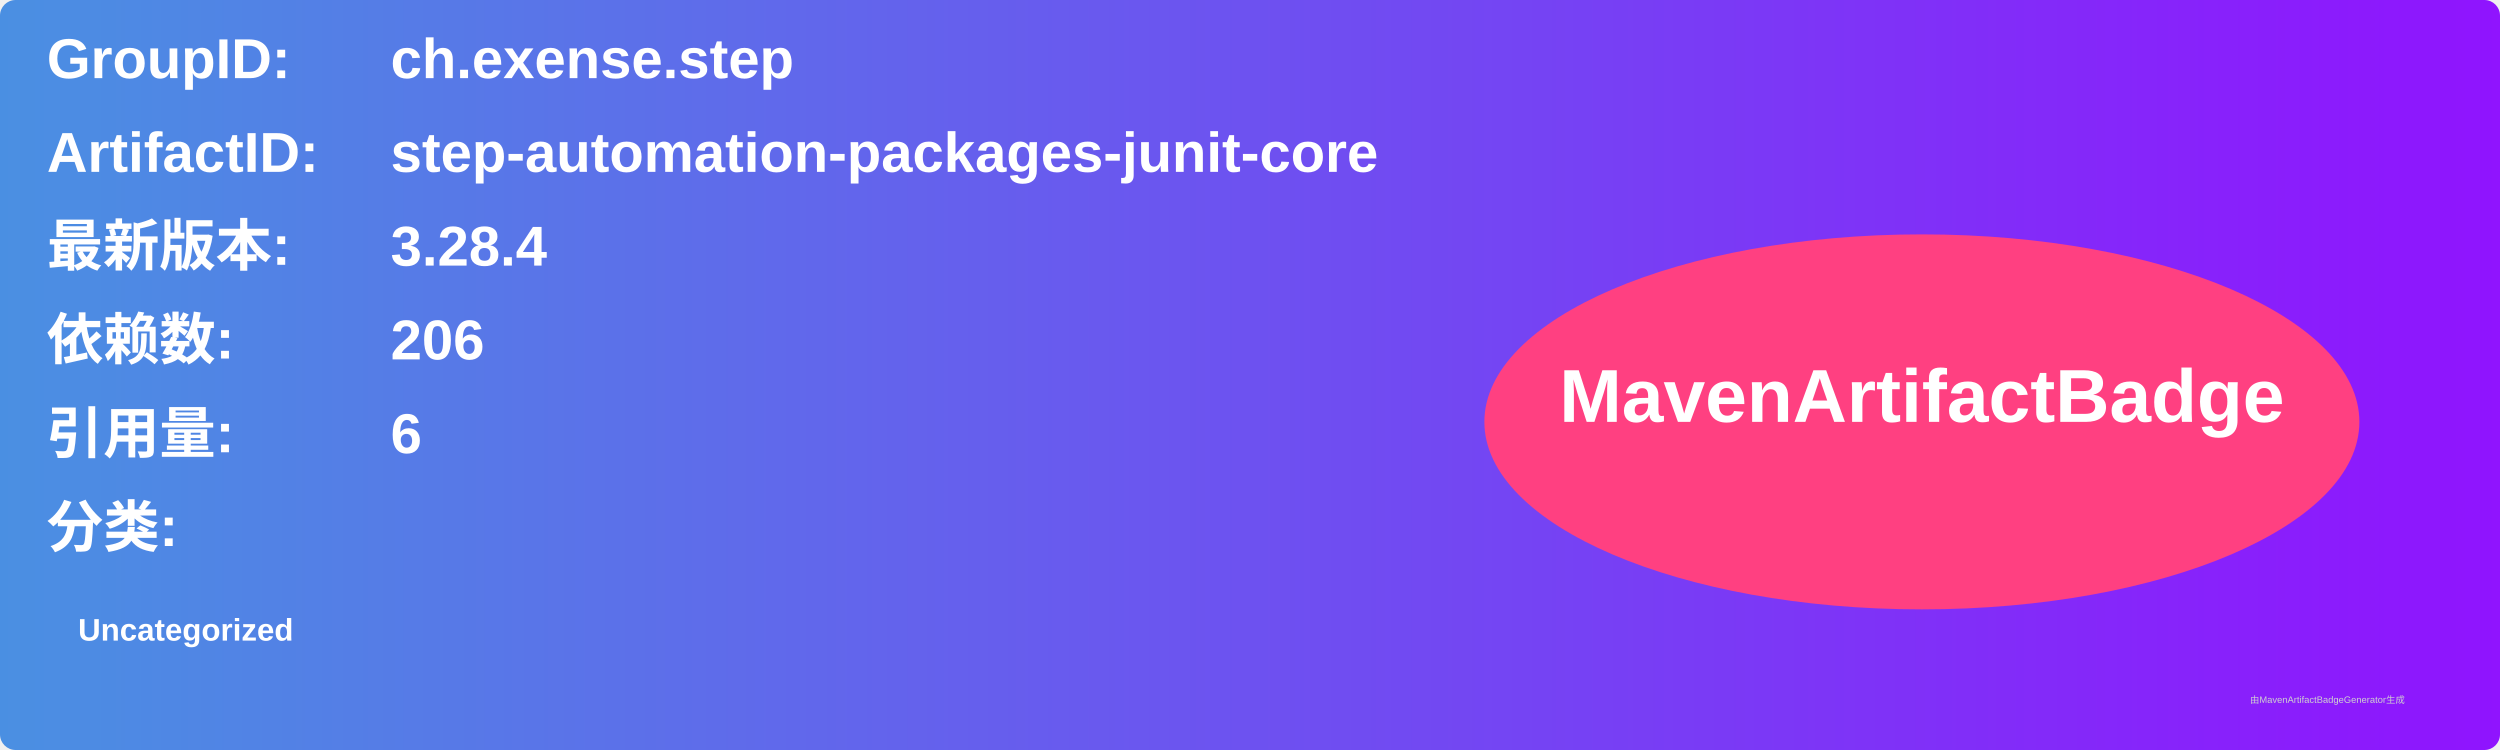
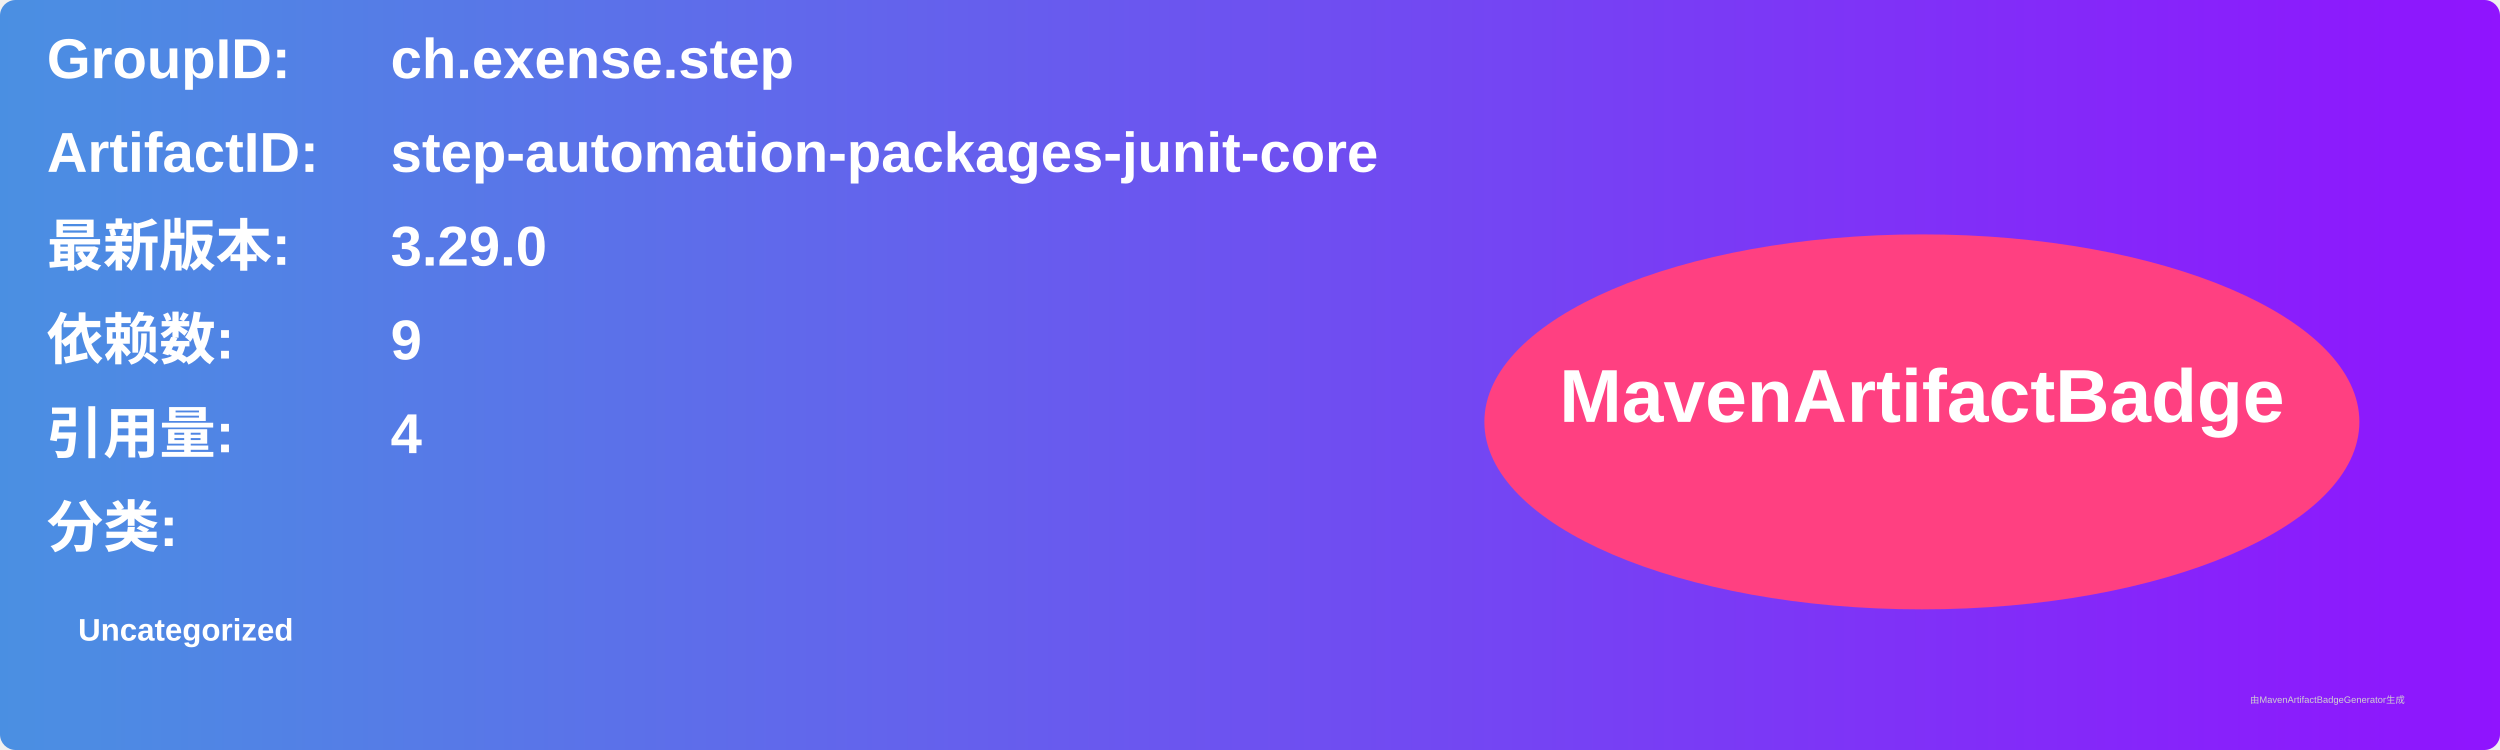
<svg xmlns="http://www.w3.org/2000/svg" width="800" height="240" viewBox="0 0 800 240">
  <linearGradient id="grad" x1="0%" y1="0%" x2="100%" y2="0%">
    <stop offset="0%" stop-color="#4a90e2" />
    <stop offset="100%" stop-color="#9013fe" />
  </linearGradient>
  <rect width="100%" height="100%" rx="5" ry="5" fill="url(#grad)" />
  <g transform="translate(15, 15)">
    <text x="0" y="10" font-family="Arial" font-size="18" fill="white" font-weight="bold" width="260">GroupID:</text>
    <text x="110" y="10" font-family="Arial" font-size="18" fill="white" font-weight="bold" width="460">ch.exense.step</text>
    <text x="0" y="40" font-family="Arial" font-size="18" fill="white" font-weight="bold" width="260">ArtifactID:</text>
    <text x="110" y="40" font-family="Arial" font-size="18" fill="white" font-weight="bold" width="460">step-automation-packages-junit-core</text>
    <text x="0" y="70" font-family="Arial" font-size="18" fill="white" font-weight="bold">最新版本:</text>
    <text x="110" y="70" font-family="Arial" font-size="18" fill="white" font-weight="bold">
-       <tspan font-weight="bold">3.28.4</tspan>
+       <tspan font-weight="bold">3.29.0</tspan>
    </text>
    <text x="0" y="100" font-family="Arial" font-size="18" fill="white" font-weight="bold">依赖数: </text>
    <text x="110" y="100" font-family="Arial" font-size="18" fill="white">
-       <tspan font-weight="bold">206</tspan>
+       <tspan font-weight="bold">9</tspan>
    </text>
    <text x="0" y="130" font-family="Arial" font-size="18" fill="white" font-weight="bold">引用量: </text>
    <text x="110" y="130" font-family="Arial" font-size="18" fill="white">
-       <tspan font-weight="bold">6</tspan>
+       <tspan font-weight="bold">4</tspan>
    </text>
    <text x="0" y="160" font-family="Arial" font-size="18" fill="white" font-weight="bold">分类:</text>
    <text x="10" y="190" font-family="Arial" font-size="10" fill="white">
      <tspan font-weight="bold">Uncategorized</tspan>
    </text>
    <ellipse cx="600" cy="120" rx="140" ry="60" fill="#ff4081" />
    <text x="600" y="120" text-anchor="middle" font-family="Arial" font-size="24" fill="white" font-weight="bold">MavenArtifactBadge</text>
  </g>
  <text x="720" y="225" font-family="Arial" font-size="3" fill="#d0d0d0">由MavenArtifactBadgeGenerator生成</text>
</svg>
